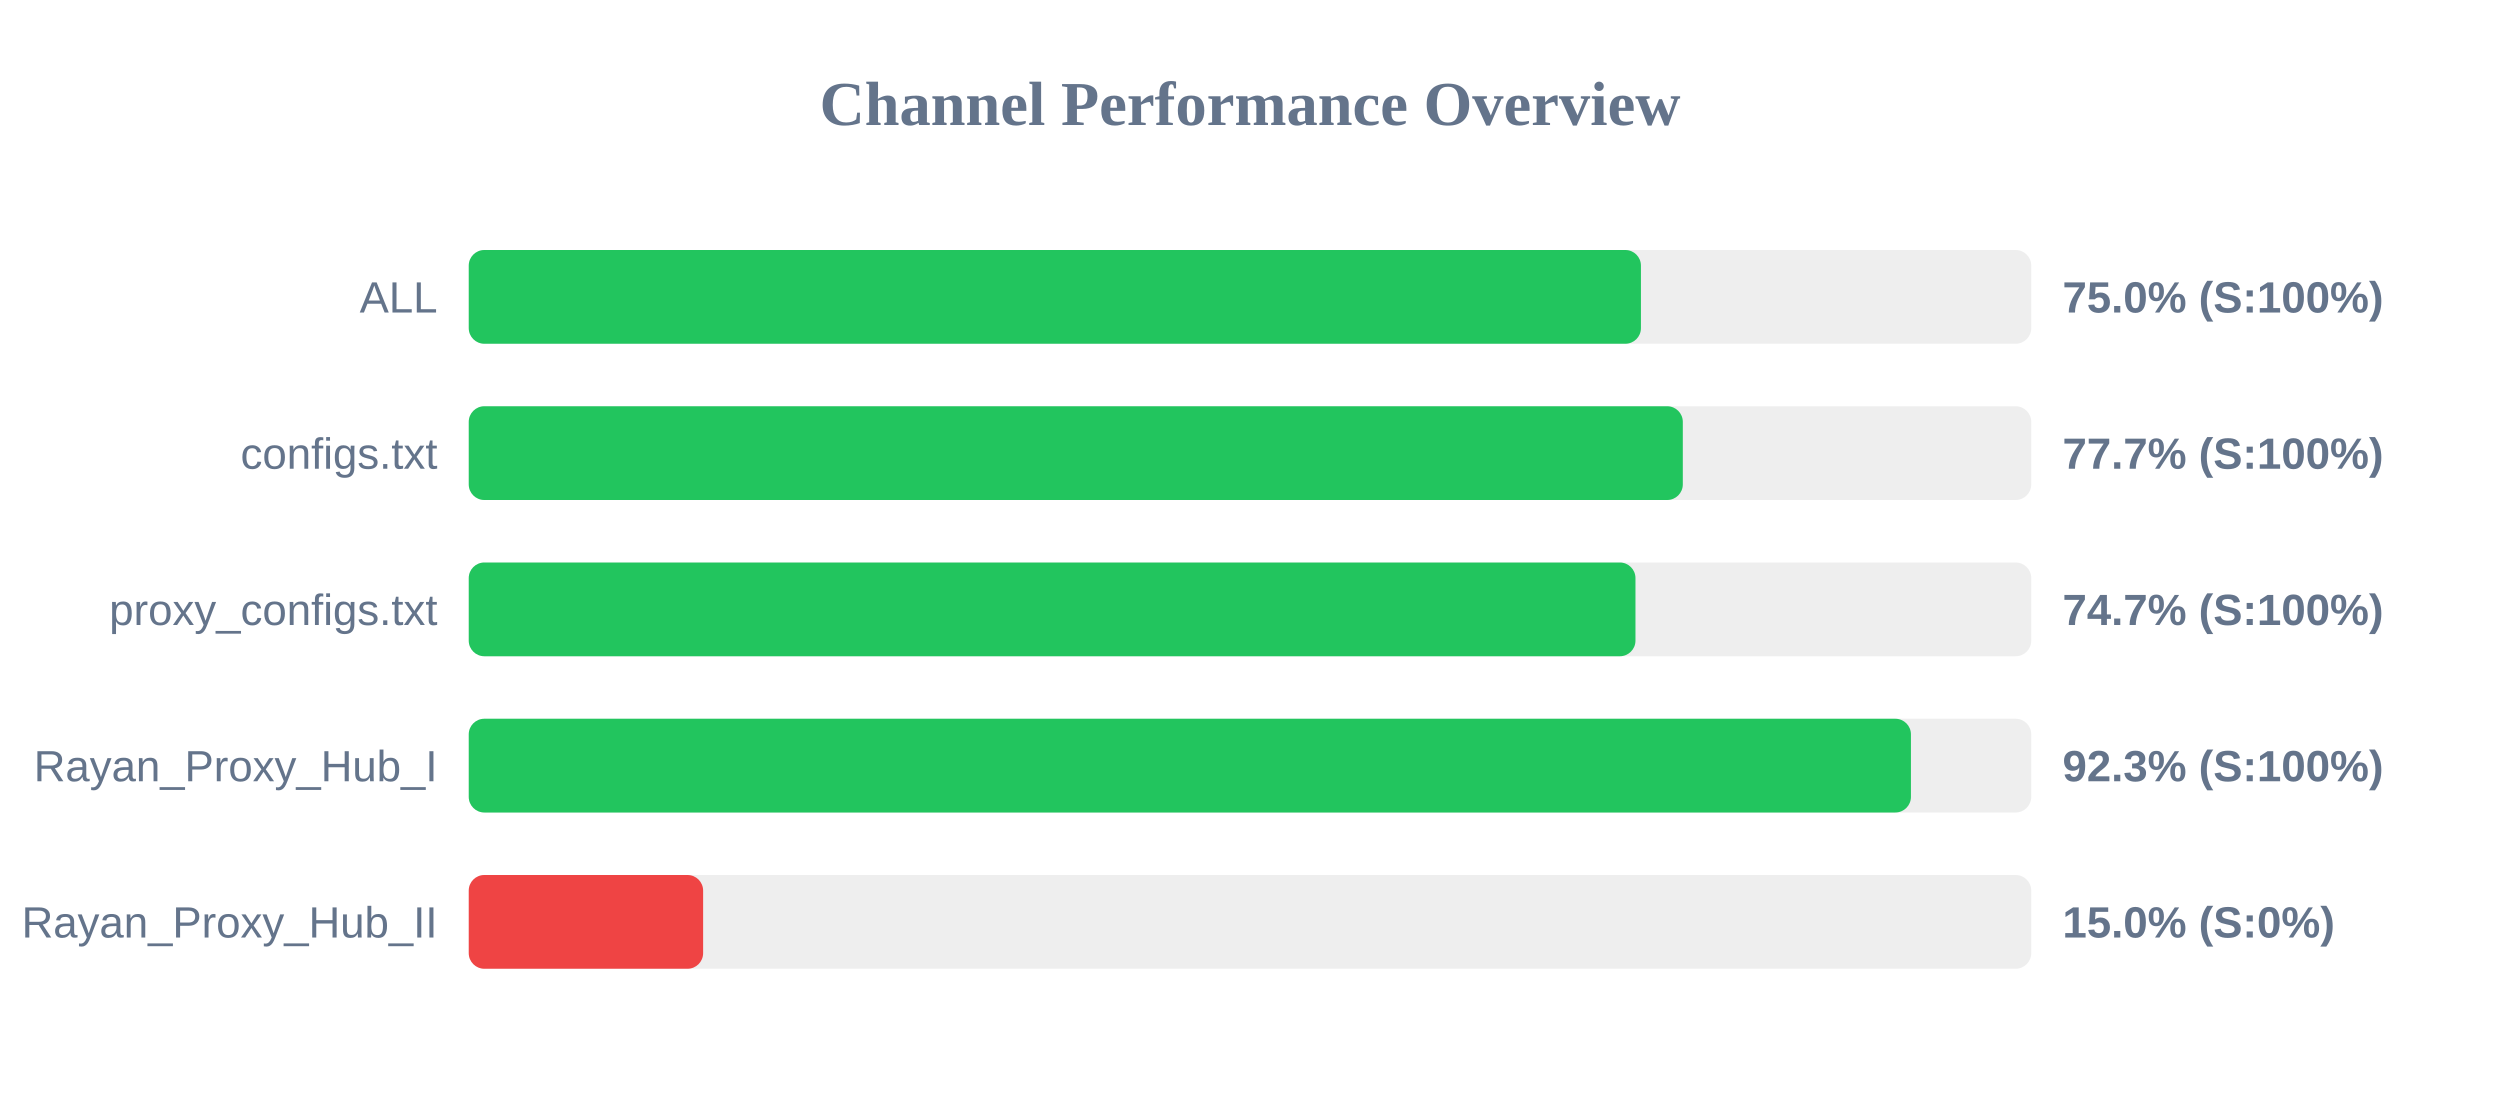
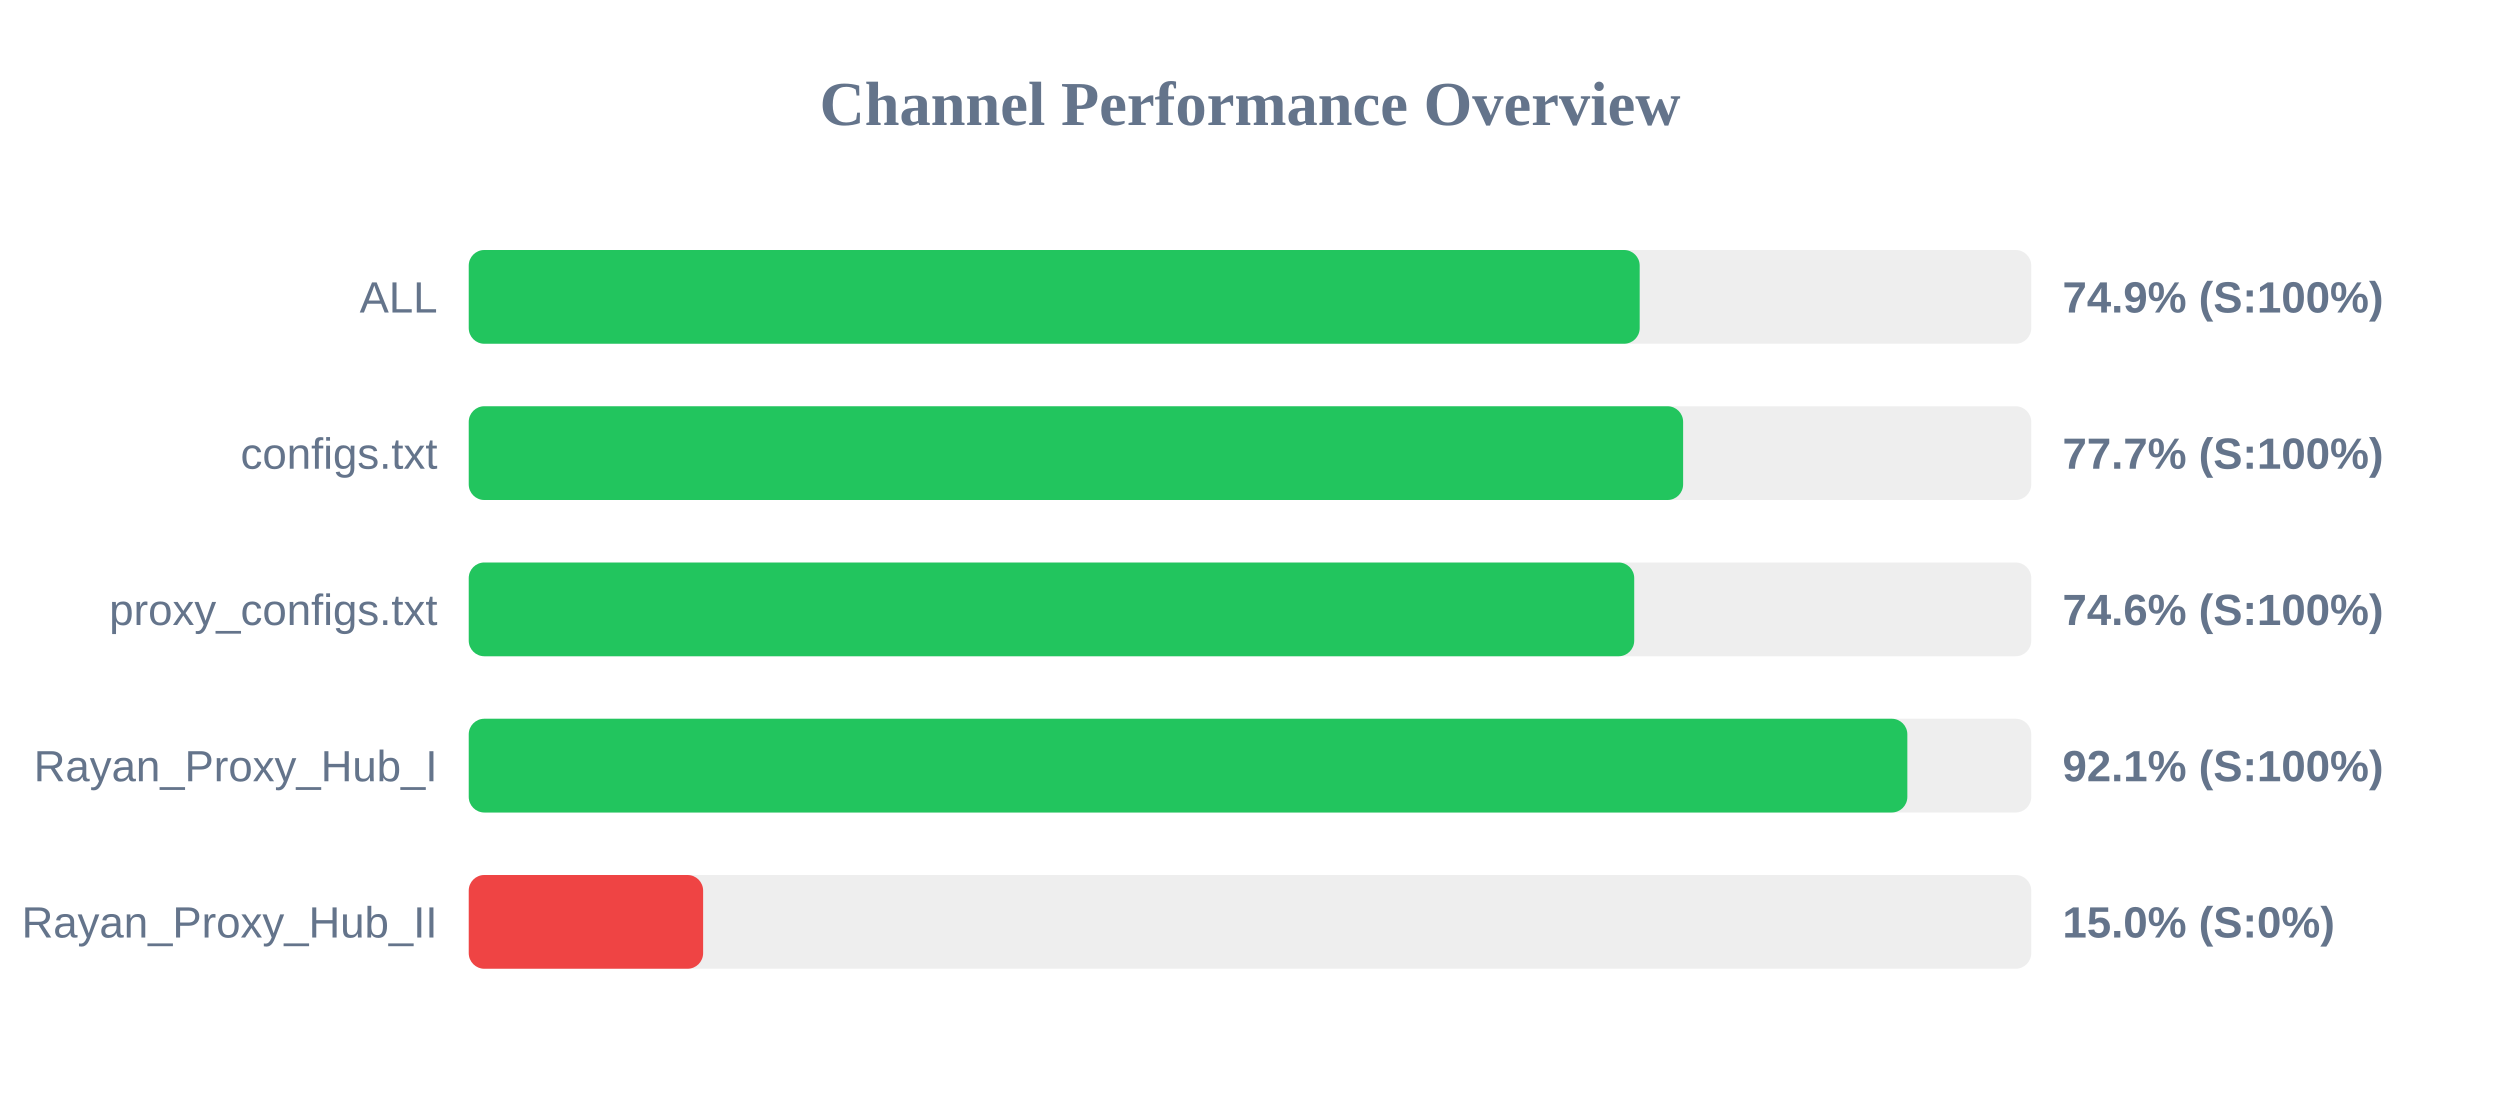
<svg xmlns="http://www.w3.org/2000/svg" width="800" height="350" version="1.1">
  <style>
        .row { font: 14px Arial; fill: #64748b; }
        .score { font: bold 14px Arial; fill: #64748b; }
    </style>
  <text x="400" y="40" text-anchor="middle" font-size="20px" font-weight="bold" fill="#64748b">Channel Performance Overview</text>
  <rect x="150" y="80" width="500" height="30" fill="#eee" rx="5" />
-   <rect x="150" y="80" width="375.1" height="30" fill="#22c55e" rx="5" />
+   <rect x="150" y="80" width="374.7" height="30" fill="#22c55e" rx="5" />
  <text x="140" y="100" text-anchor="end" class="row">ALL</text>
-   <text x="660" y="100" text-anchor="start" class="score">75.0% (S:100%)</text>
+   <text x="660" y="100" text-anchor="start" class="score">74.9% (S:100%)</text>
  <rect x="150" y="130" width="500" height="30" fill="#eee" rx="5" />
-   <rect x="150" y="130" width="388.5" height="30" fill="#22c55e" rx="5" />
+   <rect x="150" y="130" width="388.6" height="30" fill="#22c55e" rx="5" />
  <text x="140" y="150" text-anchor="end" class="row">configs.txt</text>
  <text x="660" y="150" text-anchor="start" class="score">77.7% (S:100%)</text>
  <rect x="150" y="180" width="500" height="30" fill="#eee" rx="5" />
-   <rect x="150" y="180" width="373.35" height="30" fill="#22c55e" rx="5" />
+   <rect x="150" y="180" width="372.95" height="30" fill="#22c55e" rx="5" />
  <text x="140" y="200" text-anchor="end" class="row">proxy_configs.txt</text>
-   <text x="660" y="200" text-anchor="start" class="score">74.7% (S:100%)</text>
+   <text x="660" y="200" text-anchor="start" class="score">74.6% (S:100%)</text>
  <rect x="150" y="230" width="500" height="30" fill="#eee" rx="5" />
-   <rect x="150" y="230" width="461.5" height="30" fill="#22c55e" rx="5" />
+   <rect x="150" y="230" width="460.35" height="30" fill="#22c55e" rx="5" />
  <text x="140" y="250" text-anchor="end" class="row">Rayan_Proxy_Hub_I</text>
-   <text x="660" y="250" text-anchor="start" class="score">92.3% (S:100%)</text>
+   <text x="660" y="250" text-anchor="start" class="score">92.1% (S:100%)</text>
  <rect x="150" y="280" width="500" height="30" fill="#eee" rx="5" />
  <rect x="150" y="280" width="75.0" height="30" fill="#ef4444" rx="5" />
  <text x="140" y="300" text-anchor="end" class="row">Rayan_Proxy_Hub_II</text>
  <text x="660" y="300" text-anchor="start" class="score">15.0% (S:0%)</text>
</svg>
